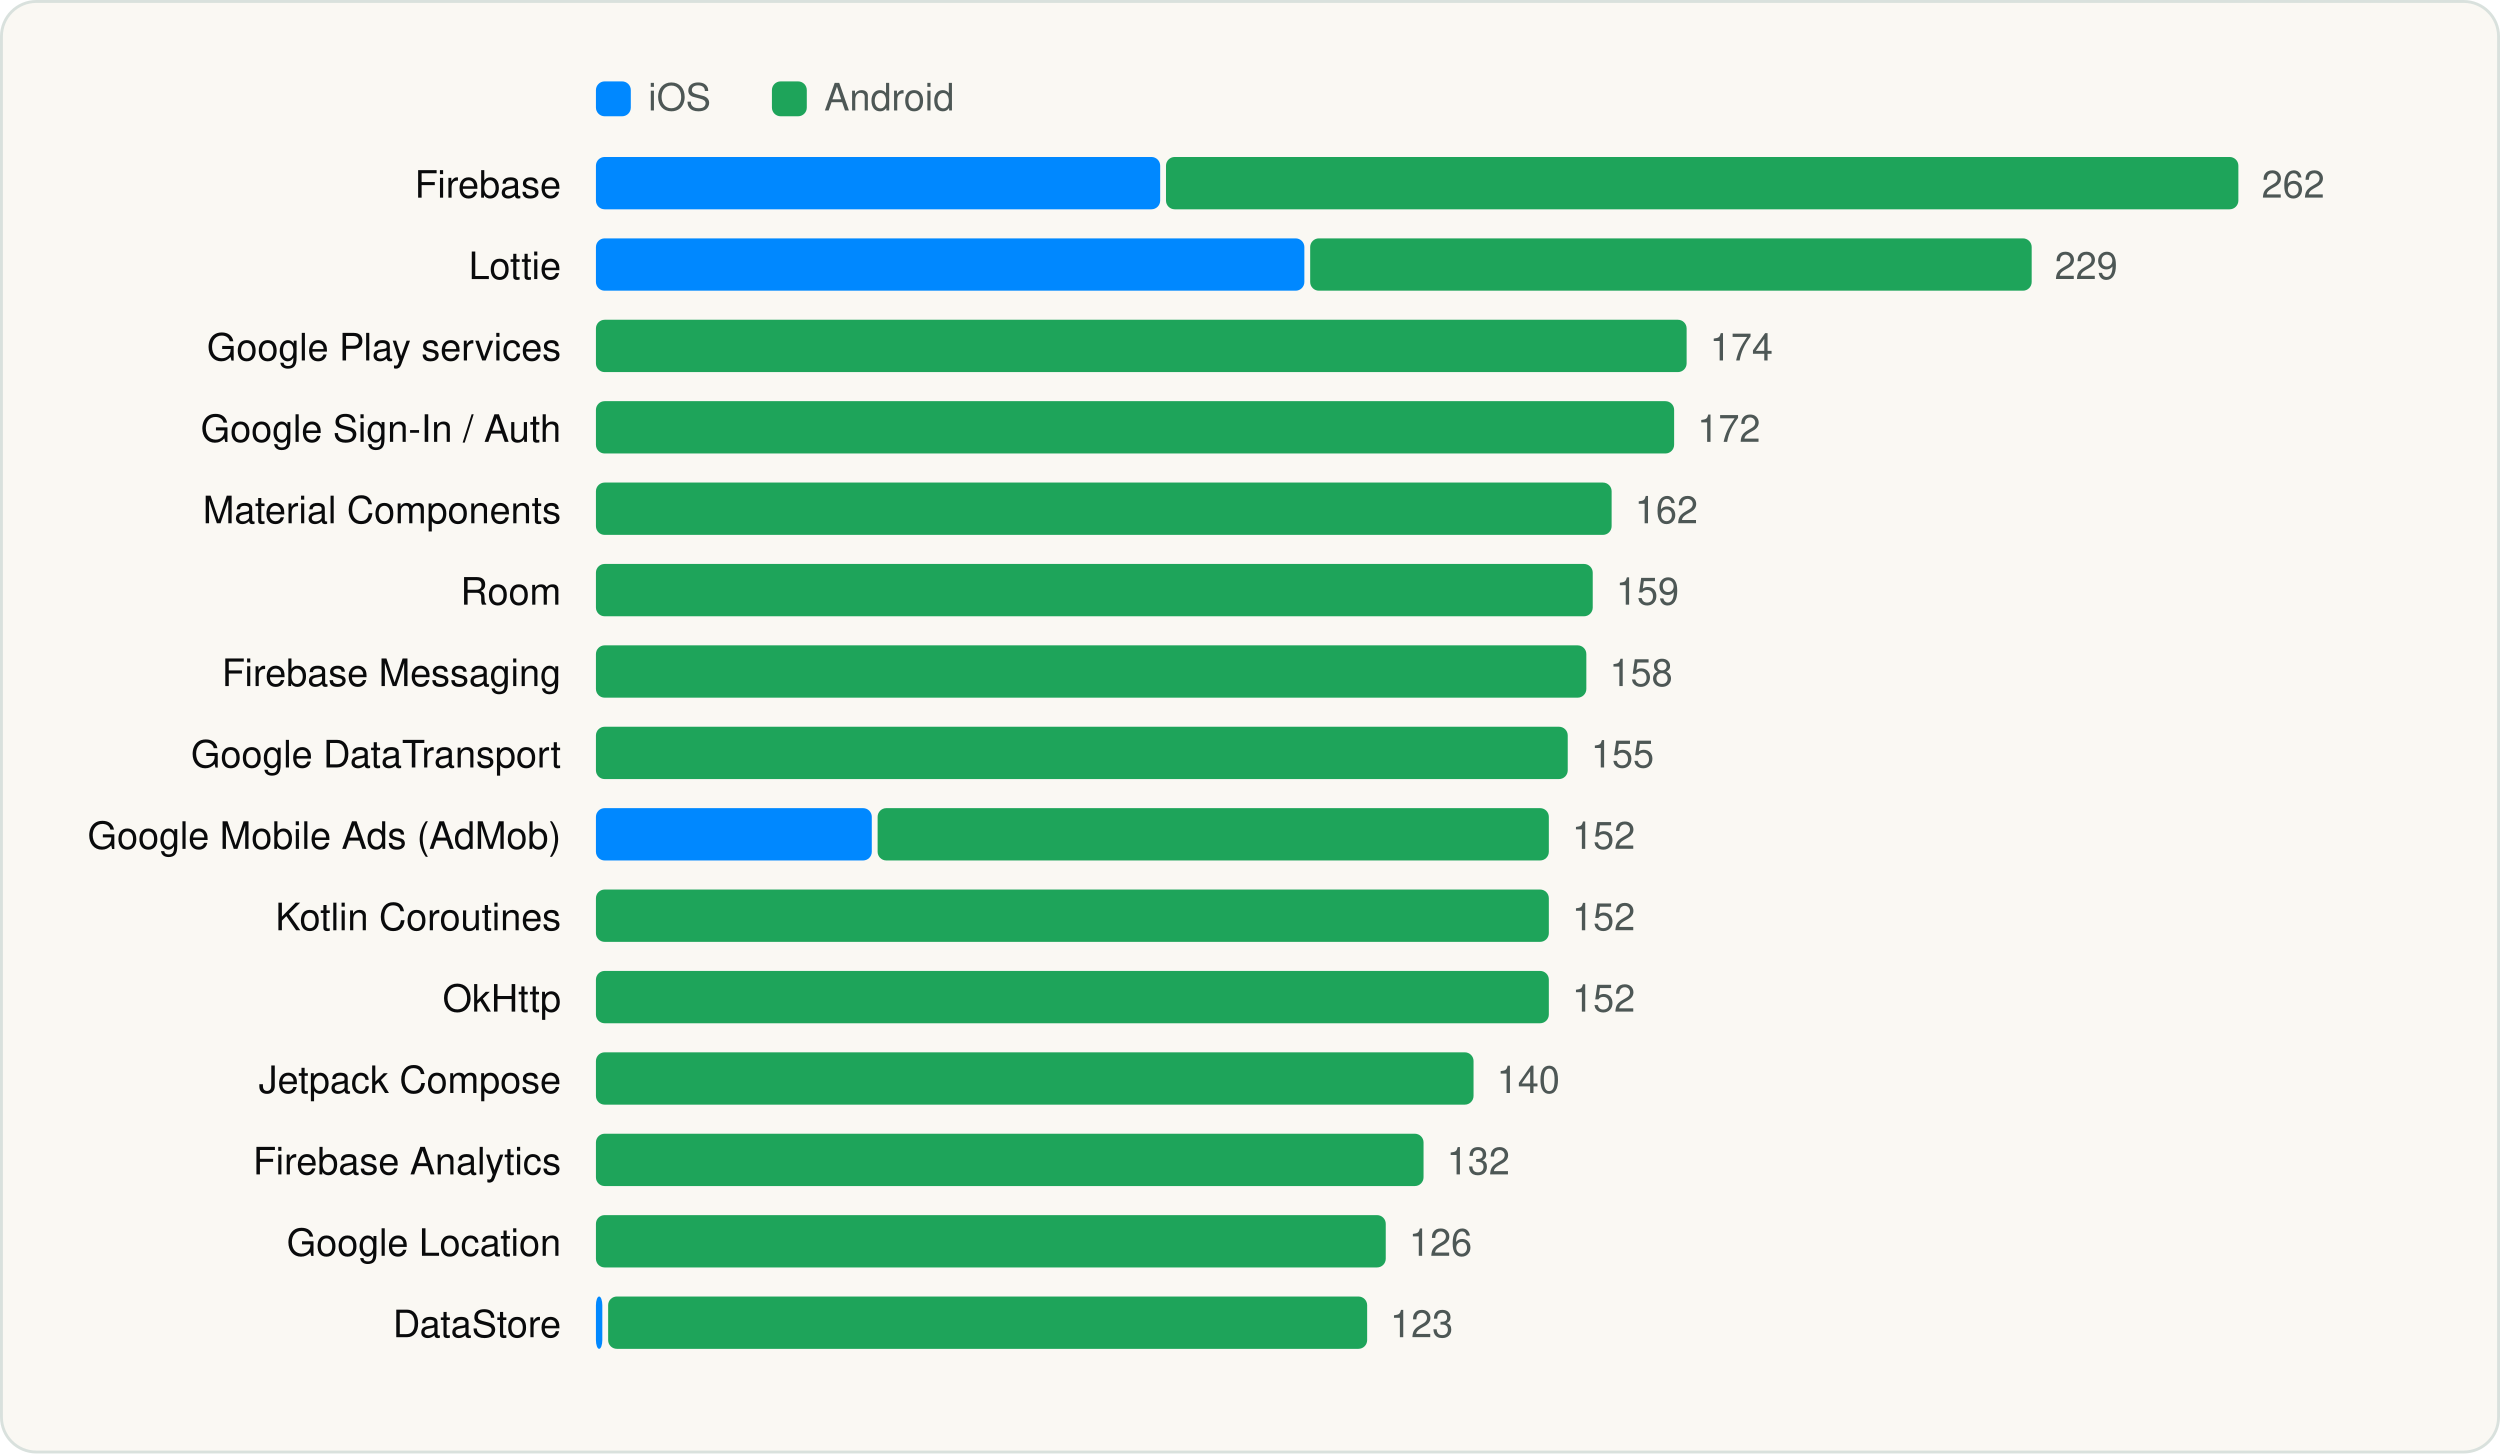
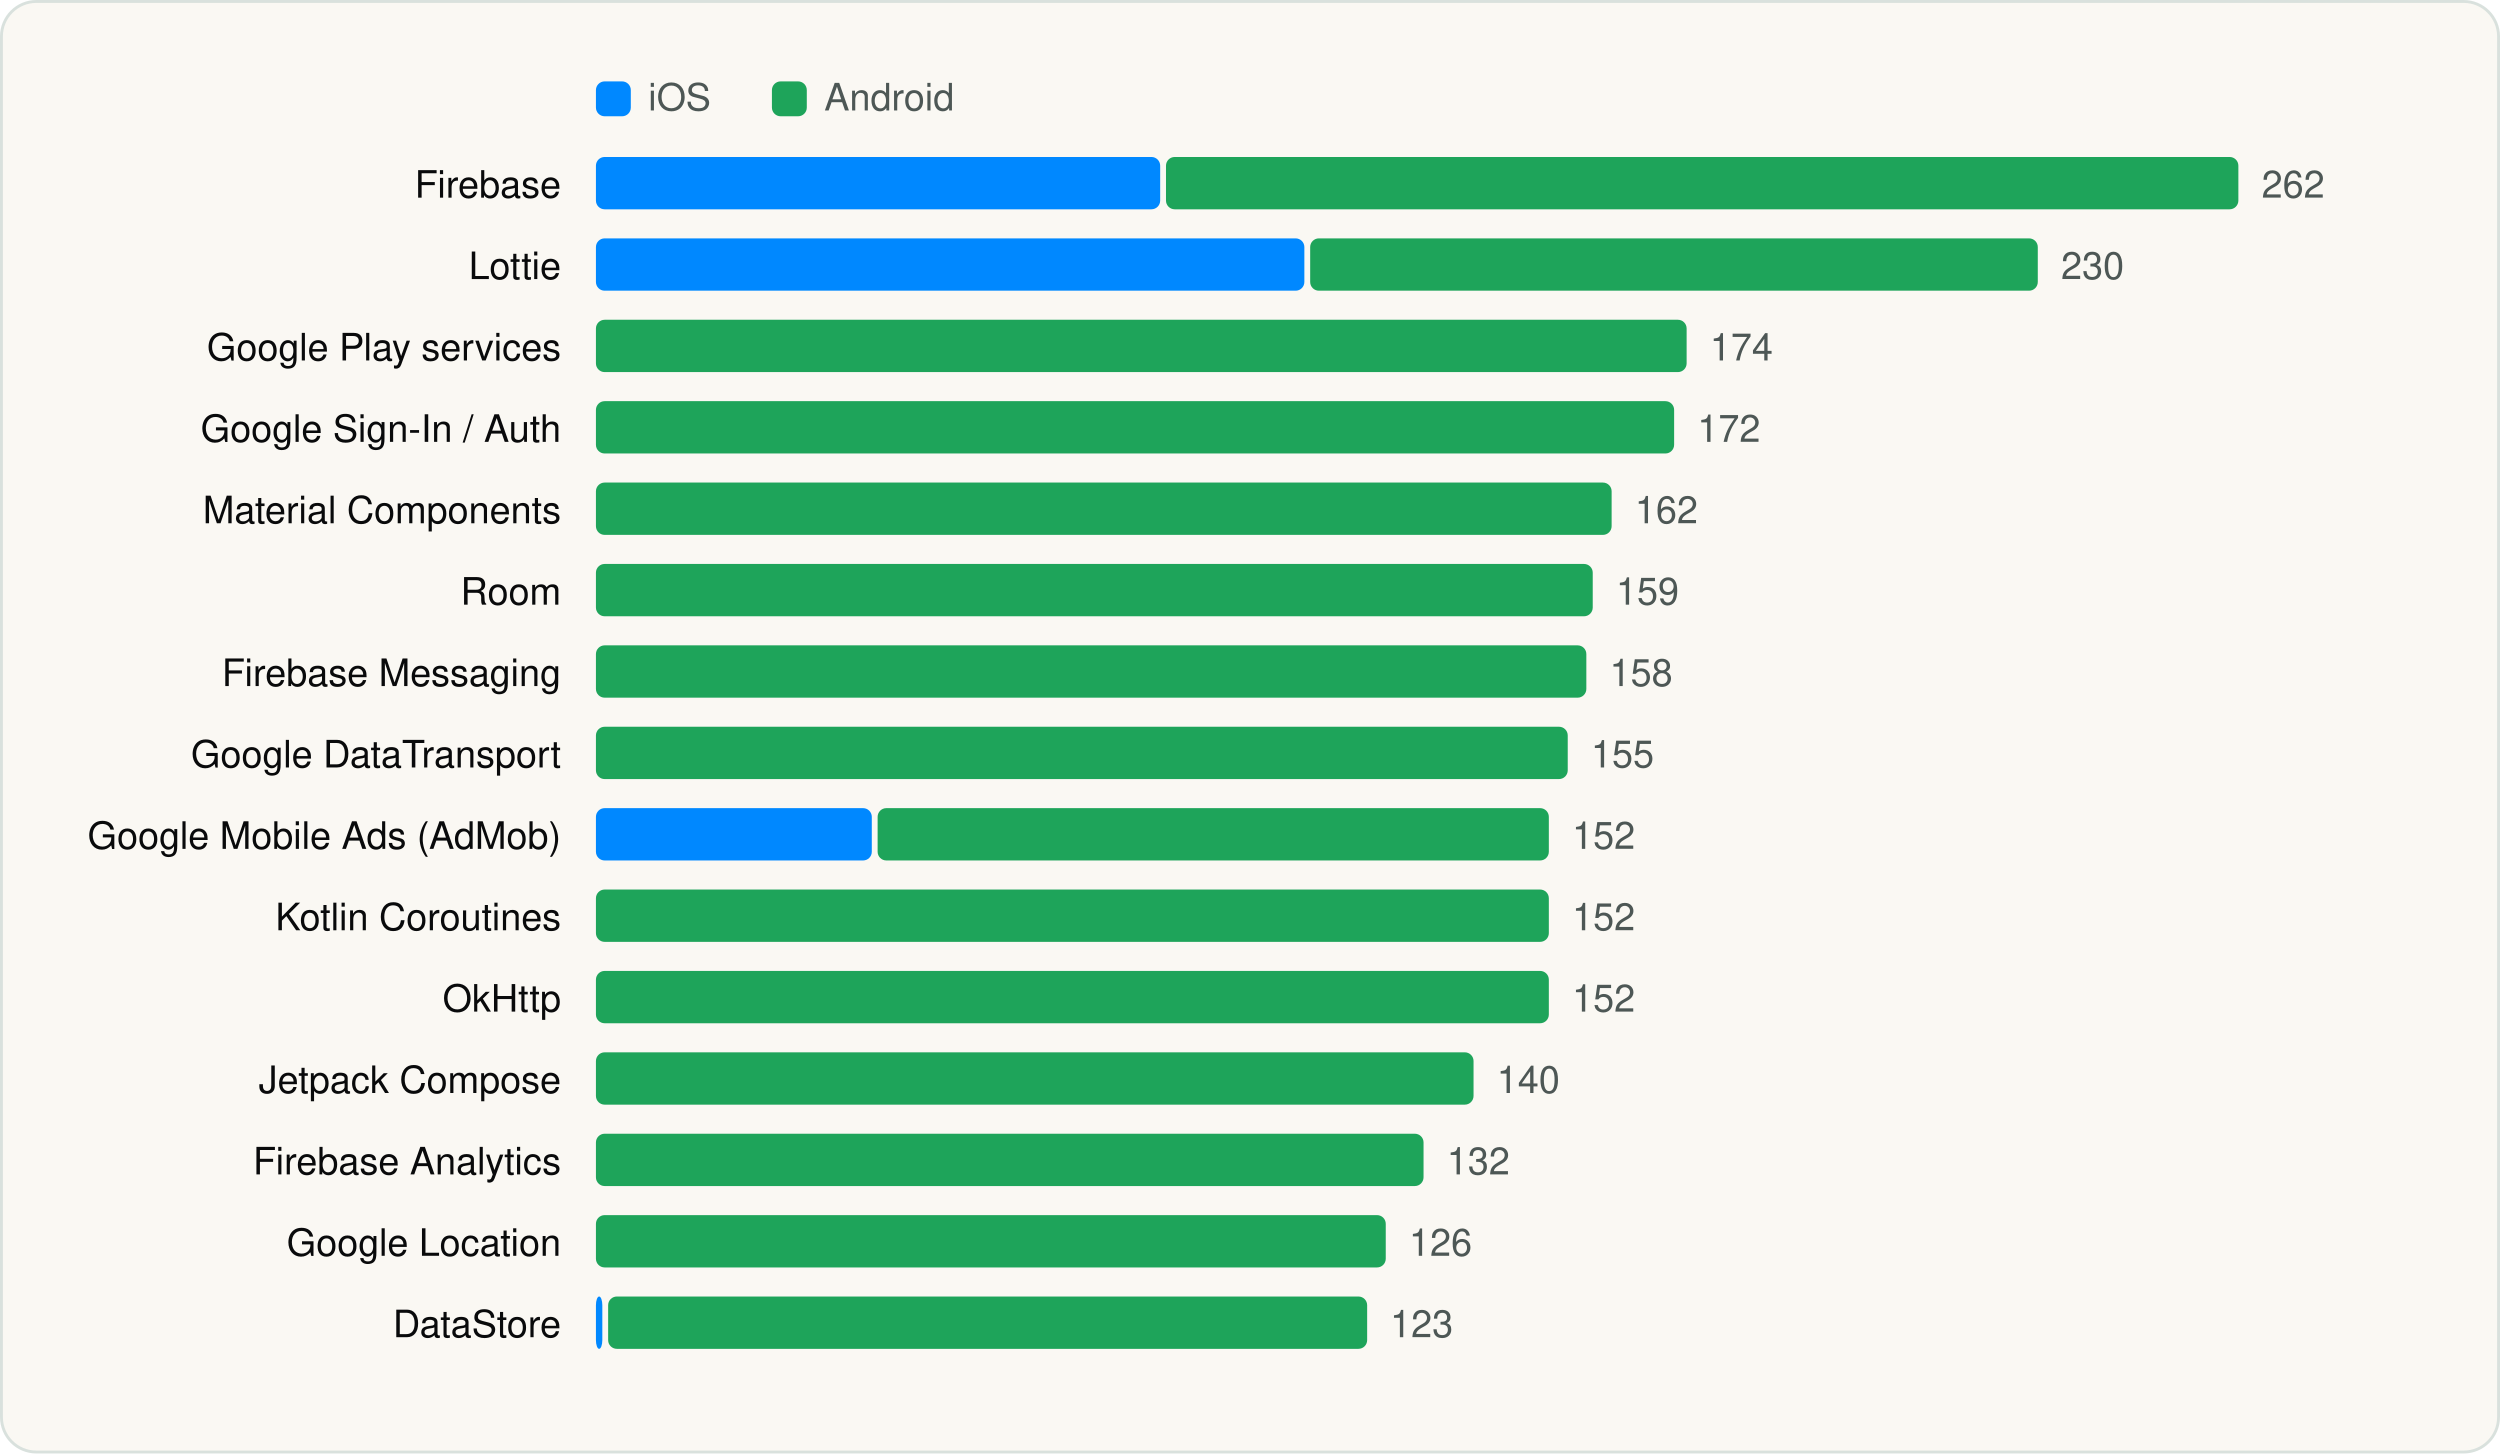
<svg xmlns="http://www.w3.org/2000/svg" viewBox="0 0 860 500" width="860" height="500" role="img" aria-label="Most used SDKs" font-family="Geist, -apple-system, BlinkMacSystemFont, 'Segoe UI', Helvetica, Arial, sans-serif">
  <rect x="0.5" y="0.5" width="859" height="499" rx="12" fill="#FAF8F3" stroke="#D9E1DD" />
  <g transform="translate(20 20)">
    <rect x="185" y="8" width="12" height="12" rx="3" fill="#0088FF" />
    <text x="203" y="18" font-size="13" fill="#4D5755">iOS</text>
    <rect x="245.54" y="8" width="12" height="12" rx="3" fill="#1EA45A" />
    <text x="263.54" y="18" font-size="13" fill="#4D5755">Android</text>
    <text x="173" y="48" font-size="13" text-anchor="end" fill="#090A0B">Firebase</text>
    <rect x="185.0" y="34" width="194.1" height="18" rx="3" fill="#0088FF" />
    <rect x="381.1" y="34" width="368.9" height="18" rx="3" fill="#1EA45A" />
    <text x="758.0" y="48" font-size="13" fill="#4D5755">262</text>
    <text x="173" y="76" font-size="13" text-anchor="end" fill="#090A0B">Lottie</text>
    <rect x="185.0" y="62" width="243.7" height="18" rx="3" fill="#0088FF" />
-     <rect x="430.7" y="62" width="248.2" height="18" rx="3" fill="#1EA45A" />
-     <text x="686.8" y="76" font-size="13" fill="#4D5755">229</text>
+     <rect x="430.7" y="62" width="250.3" height="18" rx="3" fill="#1EA45A" />
+     <text x="689.0" y="76" font-size="13" fill="#4D5755">230</text>
    <text x="173" y="104" font-size="13" text-anchor="end" fill="#090A0B">Google Play services</text>
    <rect x="185.0" y="90" width="375.2" height="18" rx="3" fill="#1EA45A" />
    <text x="568.2" y="104" font-size="13" fill="#4D5755">174</text>
    <text x="173" y="132" font-size="13" text-anchor="end" fill="#090A0B">Google Sign-In / Auth</text>
    <rect x="185.0" y="118" width="370.9" height="18" rx="3" fill="#1EA45A" />
    <text x="563.9" y="132" font-size="13" fill="#4D5755">172</text>
    <text x="173" y="160" font-size="13" text-anchor="end" fill="#090A0B">Material Components</text>
    <rect x="185.0" y="146" width="349.4" height="18" rx="3" fill="#1EA45A" />
    <text x="542.4" y="160" font-size="13" fill="#4D5755">162</text>
    <text x="173" y="188" font-size="13" text-anchor="end" fill="#090A0B">Room</text>
    <rect x="185.0" y="174" width="342.9" height="18" rx="3" fill="#1EA45A" />
    <text x="535.9" y="188" font-size="13" fill="#4D5755">159</text>
    <text x="173" y="216" font-size="13" text-anchor="end" fill="#090A0B">Firebase Messaging</text>
    <rect x="185.0" y="202" width="340.7" height="18" rx="3" fill="#1EA45A" />
    <text x="533.7" y="216" font-size="13" fill="#4D5755">158</text>
    <text x="173" y="244" font-size="13" text-anchor="end" fill="#090A0B">Google DataTransport</text>
    <rect x="185.0" y="230" width="334.3" height="18" rx="3" fill="#1EA45A" />
    <text x="527.3" y="244" font-size="13" fill="#4D5755">155</text>
    <text x="173" y="272" font-size="13" text-anchor="end" fill="#090A0B">Google Mobile Ads (AdMob)</text>
    <rect x="185.0" y="258" width="94.9" height="18" rx="3" fill="#0088FF" />
    <rect x="281.9" y="258" width="230.9" height="18" rx="3" fill="#1EA45A" />
    <text x="520.8" y="272" font-size="13" fill="#4D5755">152</text>
    <text x="173" y="300" font-size="13" text-anchor="end" fill="#090A0B">Kotlin Coroutines</text>
    <rect x="185.0" y="286" width="327.8" height="18" rx="3" fill="#1EA45A" />
    <text x="520.8" y="300" font-size="13" fill="#4D5755">152</text>
    <text x="173" y="328" font-size="13" text-anchor="end" fill="#090A0B">OkHttp</text>
    <rect x="185.0" y="314" width="327.8" height="18" rx="3" fill="#1EA45A" />
    <text x="520.8" y="328" font-size="13" fill="#4D5755">152</text>
    <text x="173" y="356" font-size="13" text-anchor="end" fill="#090A0B">Jetpack Compose</text>
    <rect x="185.0" y="342" width="301.9" height="18" rx="3" fill="#1EA45A" />
    <text x="494.9" y="356" font-size="13" fill="#4D5755">140</text>
    <text x="173" y="384" font-size="13" text-anchor="end" fill="#090A0B">Firebase Analytics</text>
    <rect x="185.0" y="370" width="284.7" height="18" rx="3" fill="#1EA45A" />
    <text x="477.7" y="384" font-size="13" fill="#4D5755">132</text>
    <text x="173" y="412" font-size="13" text-anchor="end" fill="#090A0B">Google Location</text>
    <rect x="185.0" y="398" width="271.7" height="18" rx="3" fill="#1EA45A" />
    <text x="464.7" y="412" font-size="13" fill="#4D5755">126</text>
    <text x="173" y="440" font-size="13" text-anchor="end" fill="#090A0B">DataStore</text>
    <rect x="185.0" y="426" width="2.2" height="18" rx="3" fill="#0088FF" />
    <rect x="189.2" y="426" width="261.1" height="18" rx="3" fill="#1EA45A" />
    <text x="458.2" y="440" font-size="13" fill="#4D5755">123</text>
  </g>
</svg>
